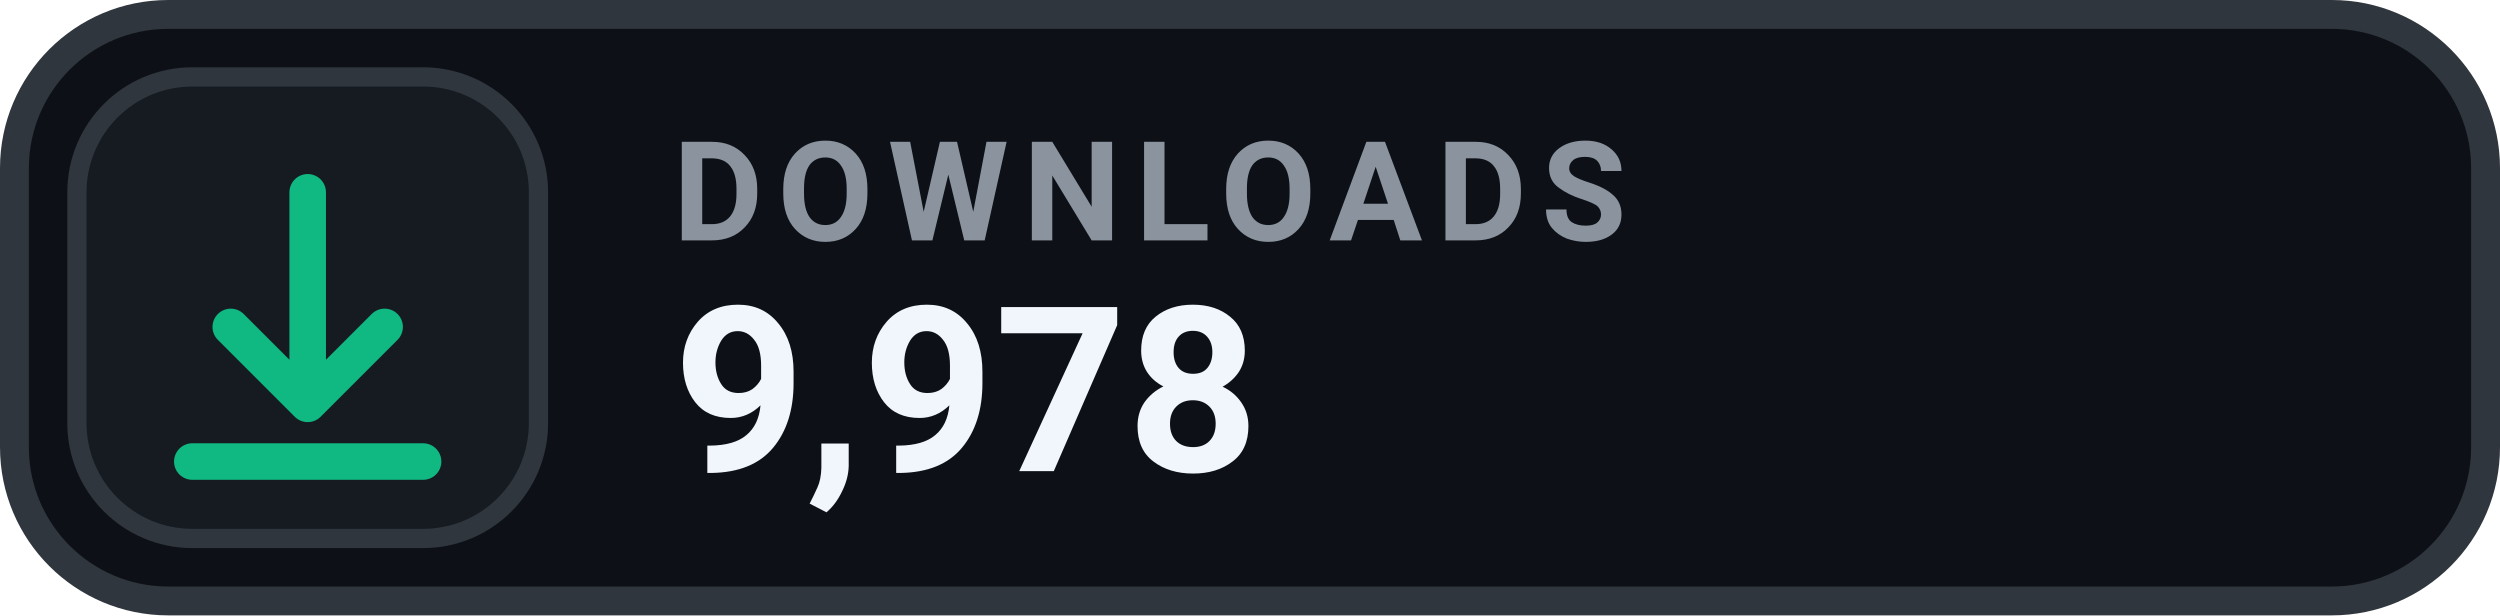
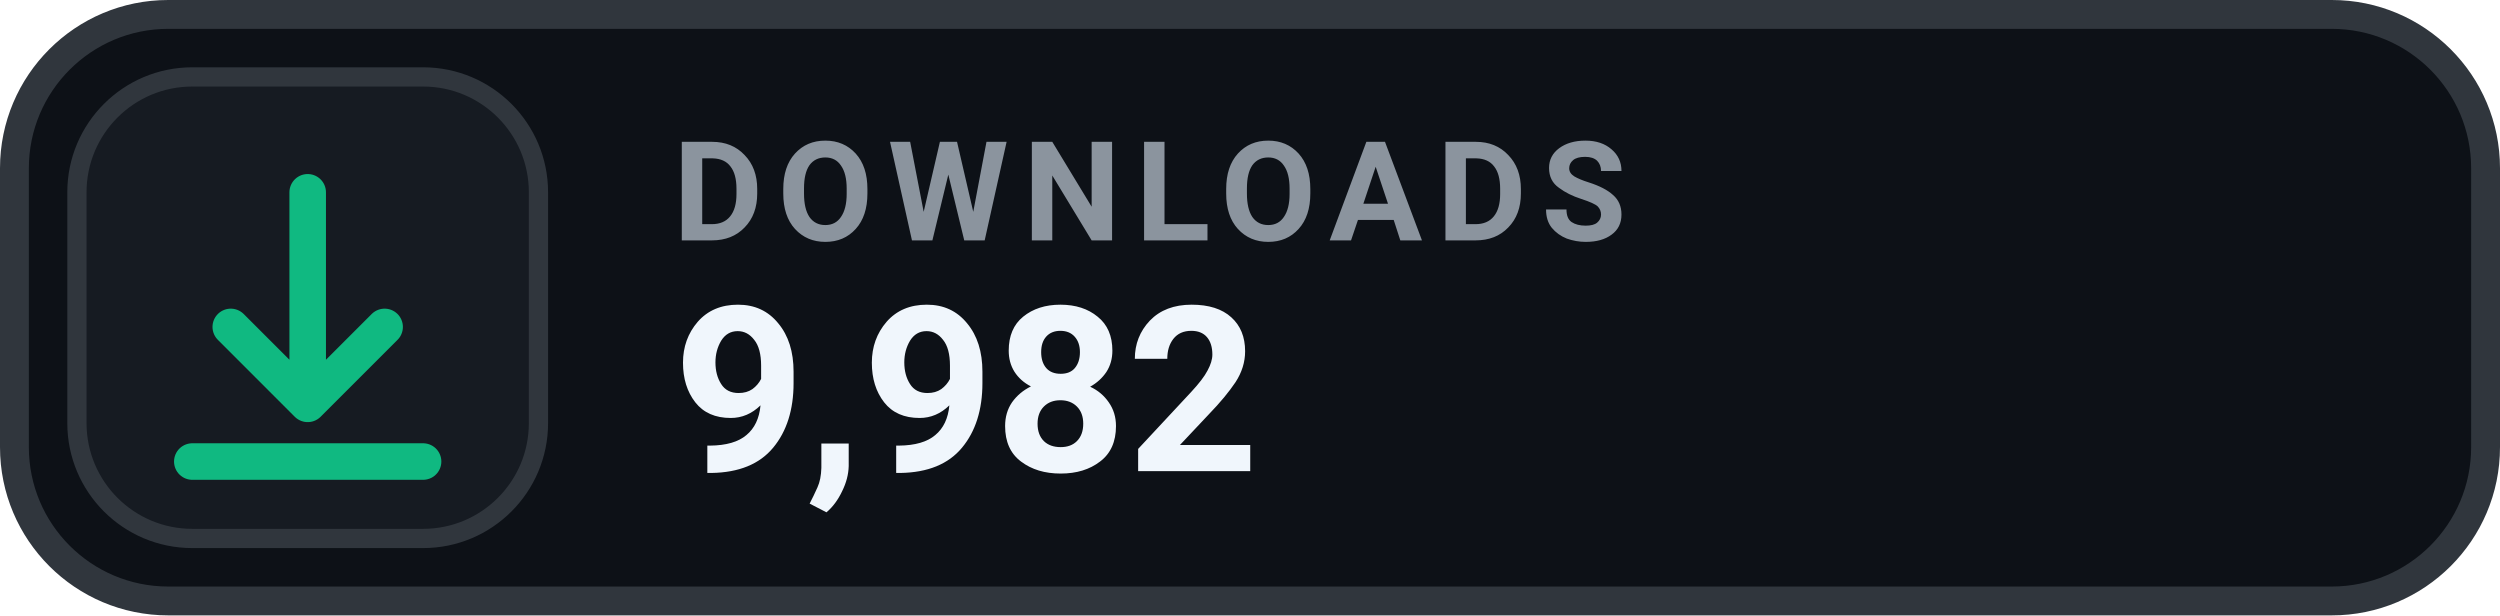
- <svg xmlns="http://www.w3.org/2000/svg" width="130" height="32" viewBox="0 0 130 32" role="img" aria-label="DOWNLOADS 9,978">
+ <svg xmlns="http://www.w3.org/2000/svg" width="130" height="32" viewBox="0 0 130 32" role="img" aria-label="DOWNLOADS 9,982">
  <rect x=".75" y=".75" width="128.5" height="30.5" rx="8" fill="#0D1117" stroke="#30363D" stroke-width="1.5" />
  <rect x="4" y="4" width="24" height="24" rx="6" fill="#161B22" stroke="#30363D" stroke-width="1" />
  <g transform="translate(16 16)" style="color:#10B981;">
    <path d="M0 -6 v11 m0 0 l4 -4 m-4 4 l-4 -4 M-6 8 h12" fill="none" stroke="currentColor" stroke-width="1.9" stroke-linecap="round" stroke-linejoin="round" />
  </g>
  <text x="35" y="12.5" fill="#8B949E" font-family="-apple-system,BlinkMacSystemFont,'Segoe UI',Roboto,Helvetica,Arial,sans-serif" font-size="7.2" font-weight="700" letter-spacing=".75">DOWNLOADS</text>
-   <text x="35" y="24.5" fill="#F0F6FC" font-family="-apple-system,BlinkMacSystemFont,'Segoe UI',Roboto,Helvetica,Arial,sans-serif" font-size="12" font-weight="700">9,978</text>
+   <text x="35" y="24.5" fill="#F0F6FC" font-family="-apple-system,BlinkMacSystemFont,'Segoe UI',Roboto,Helvetica,Arial,sans-serif" font-size="12" font-weight="700">9,982</text>
</svg>
